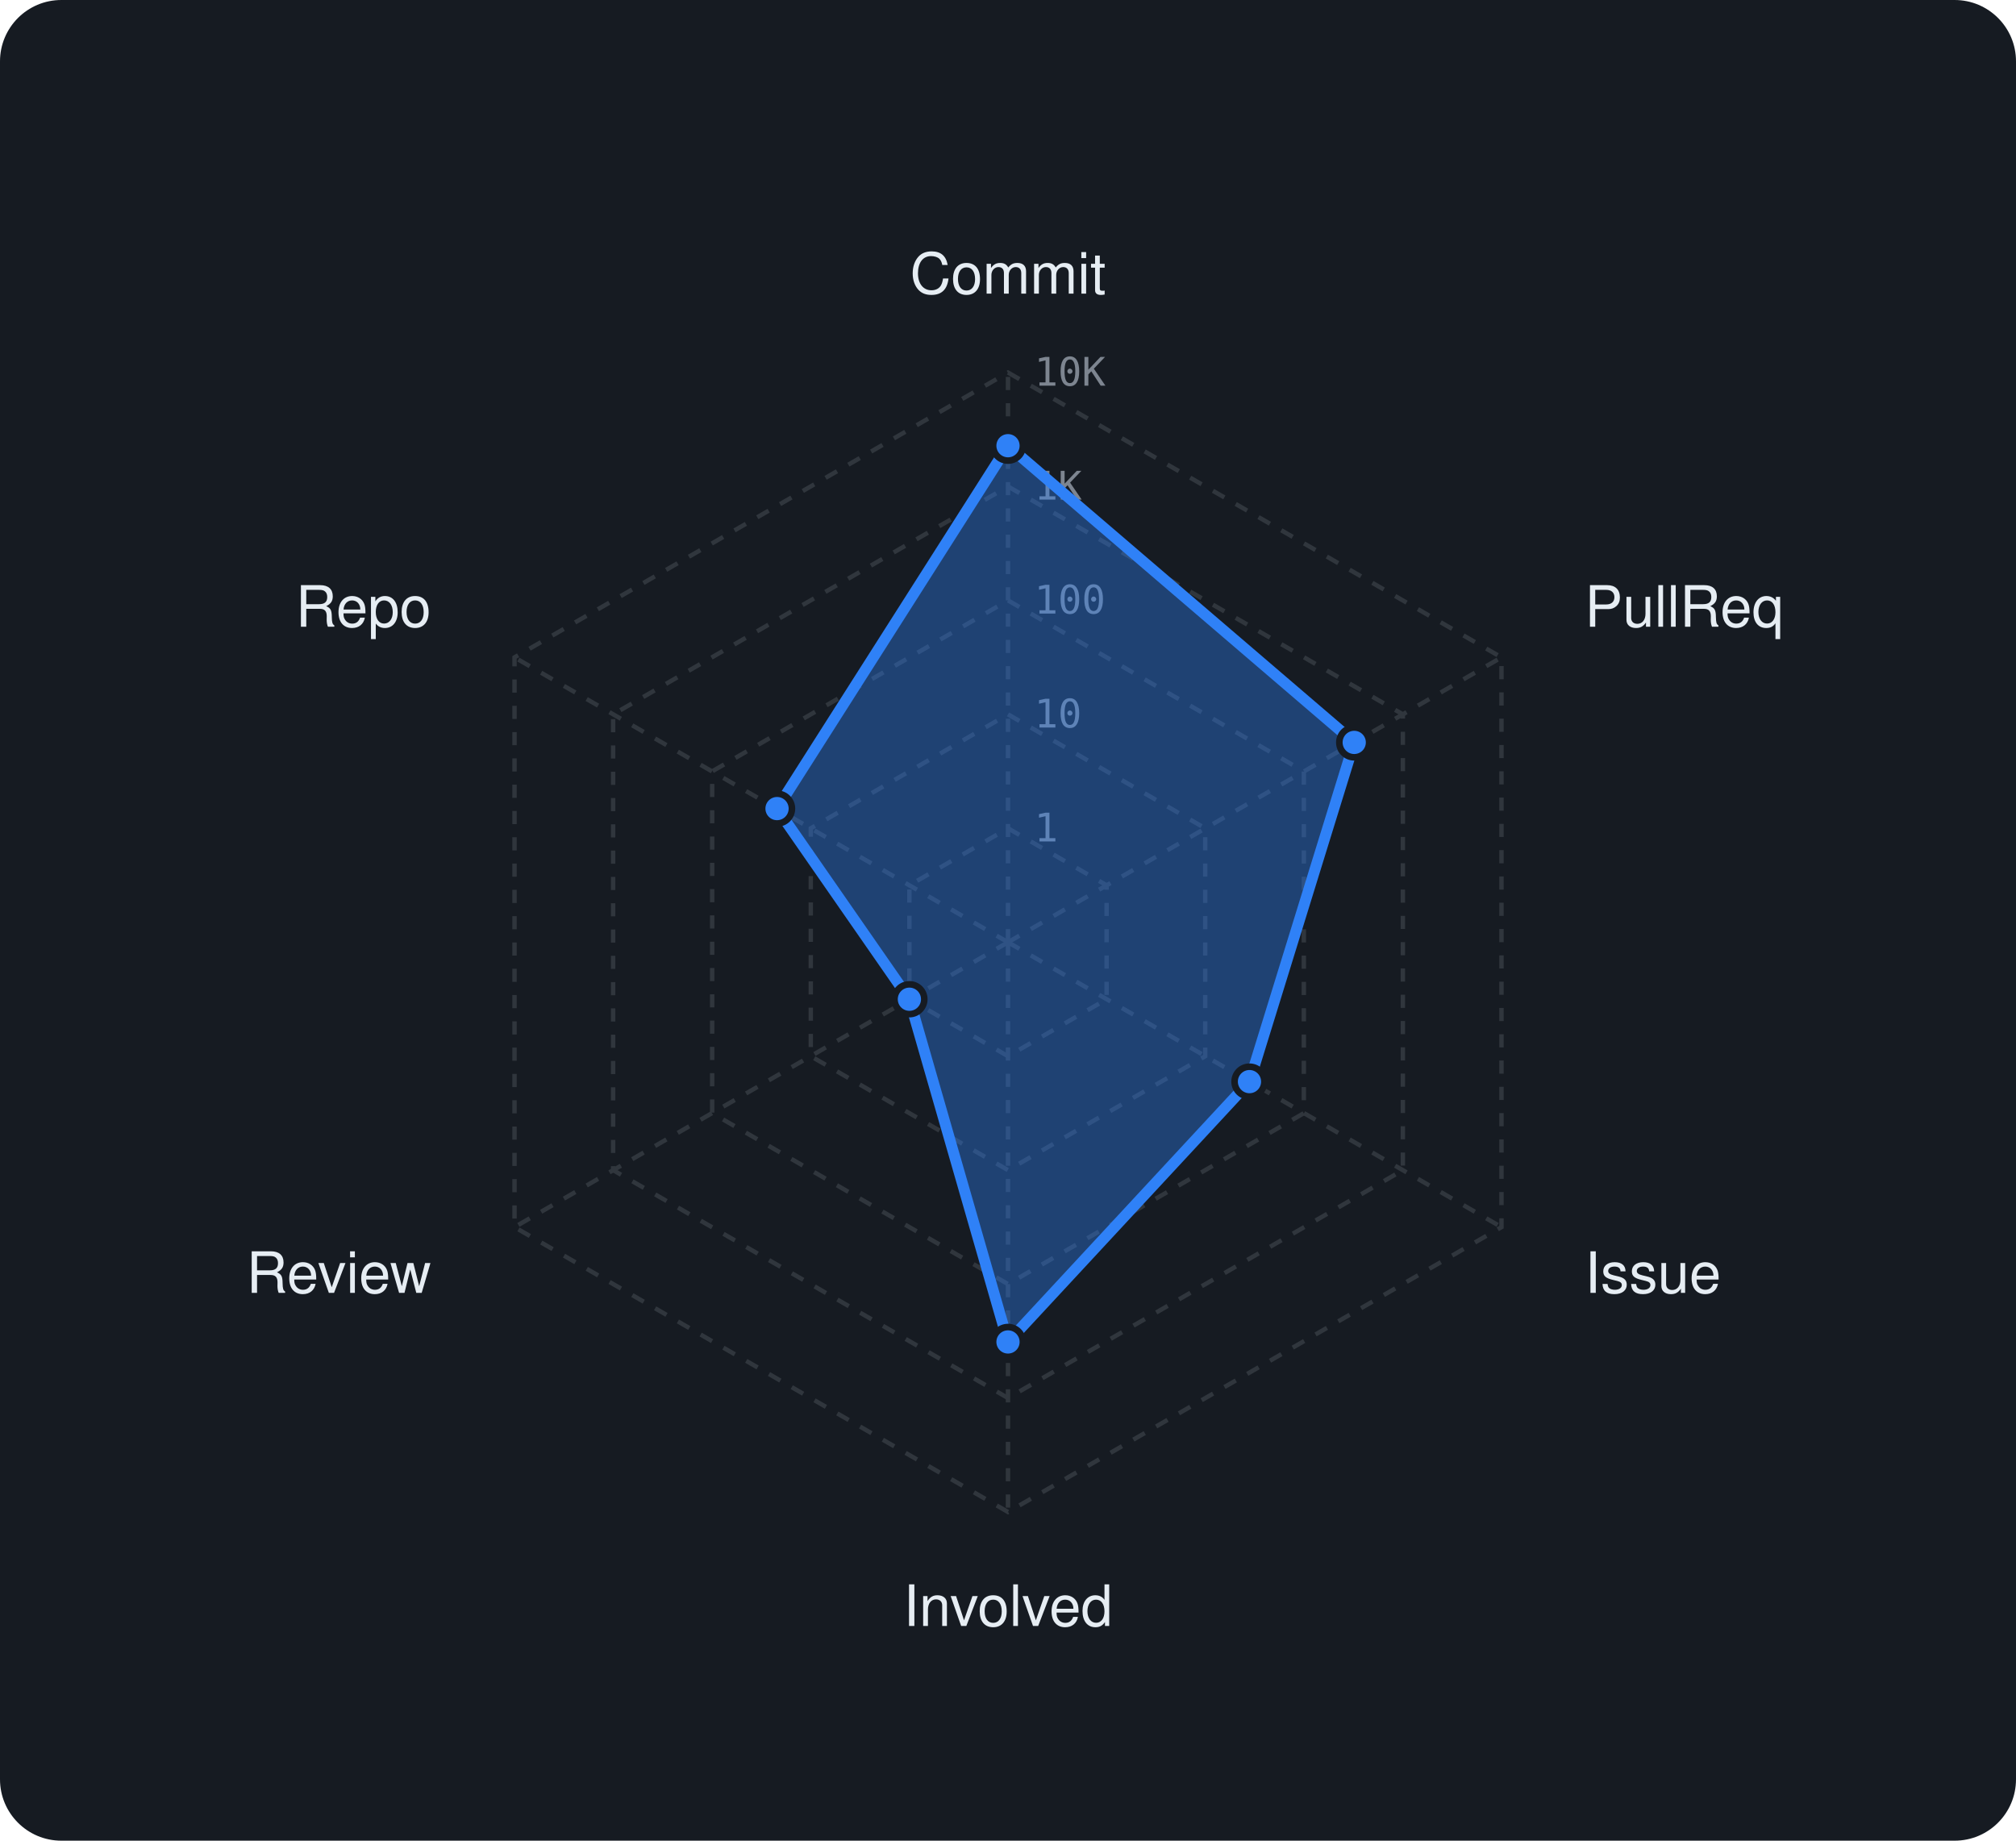
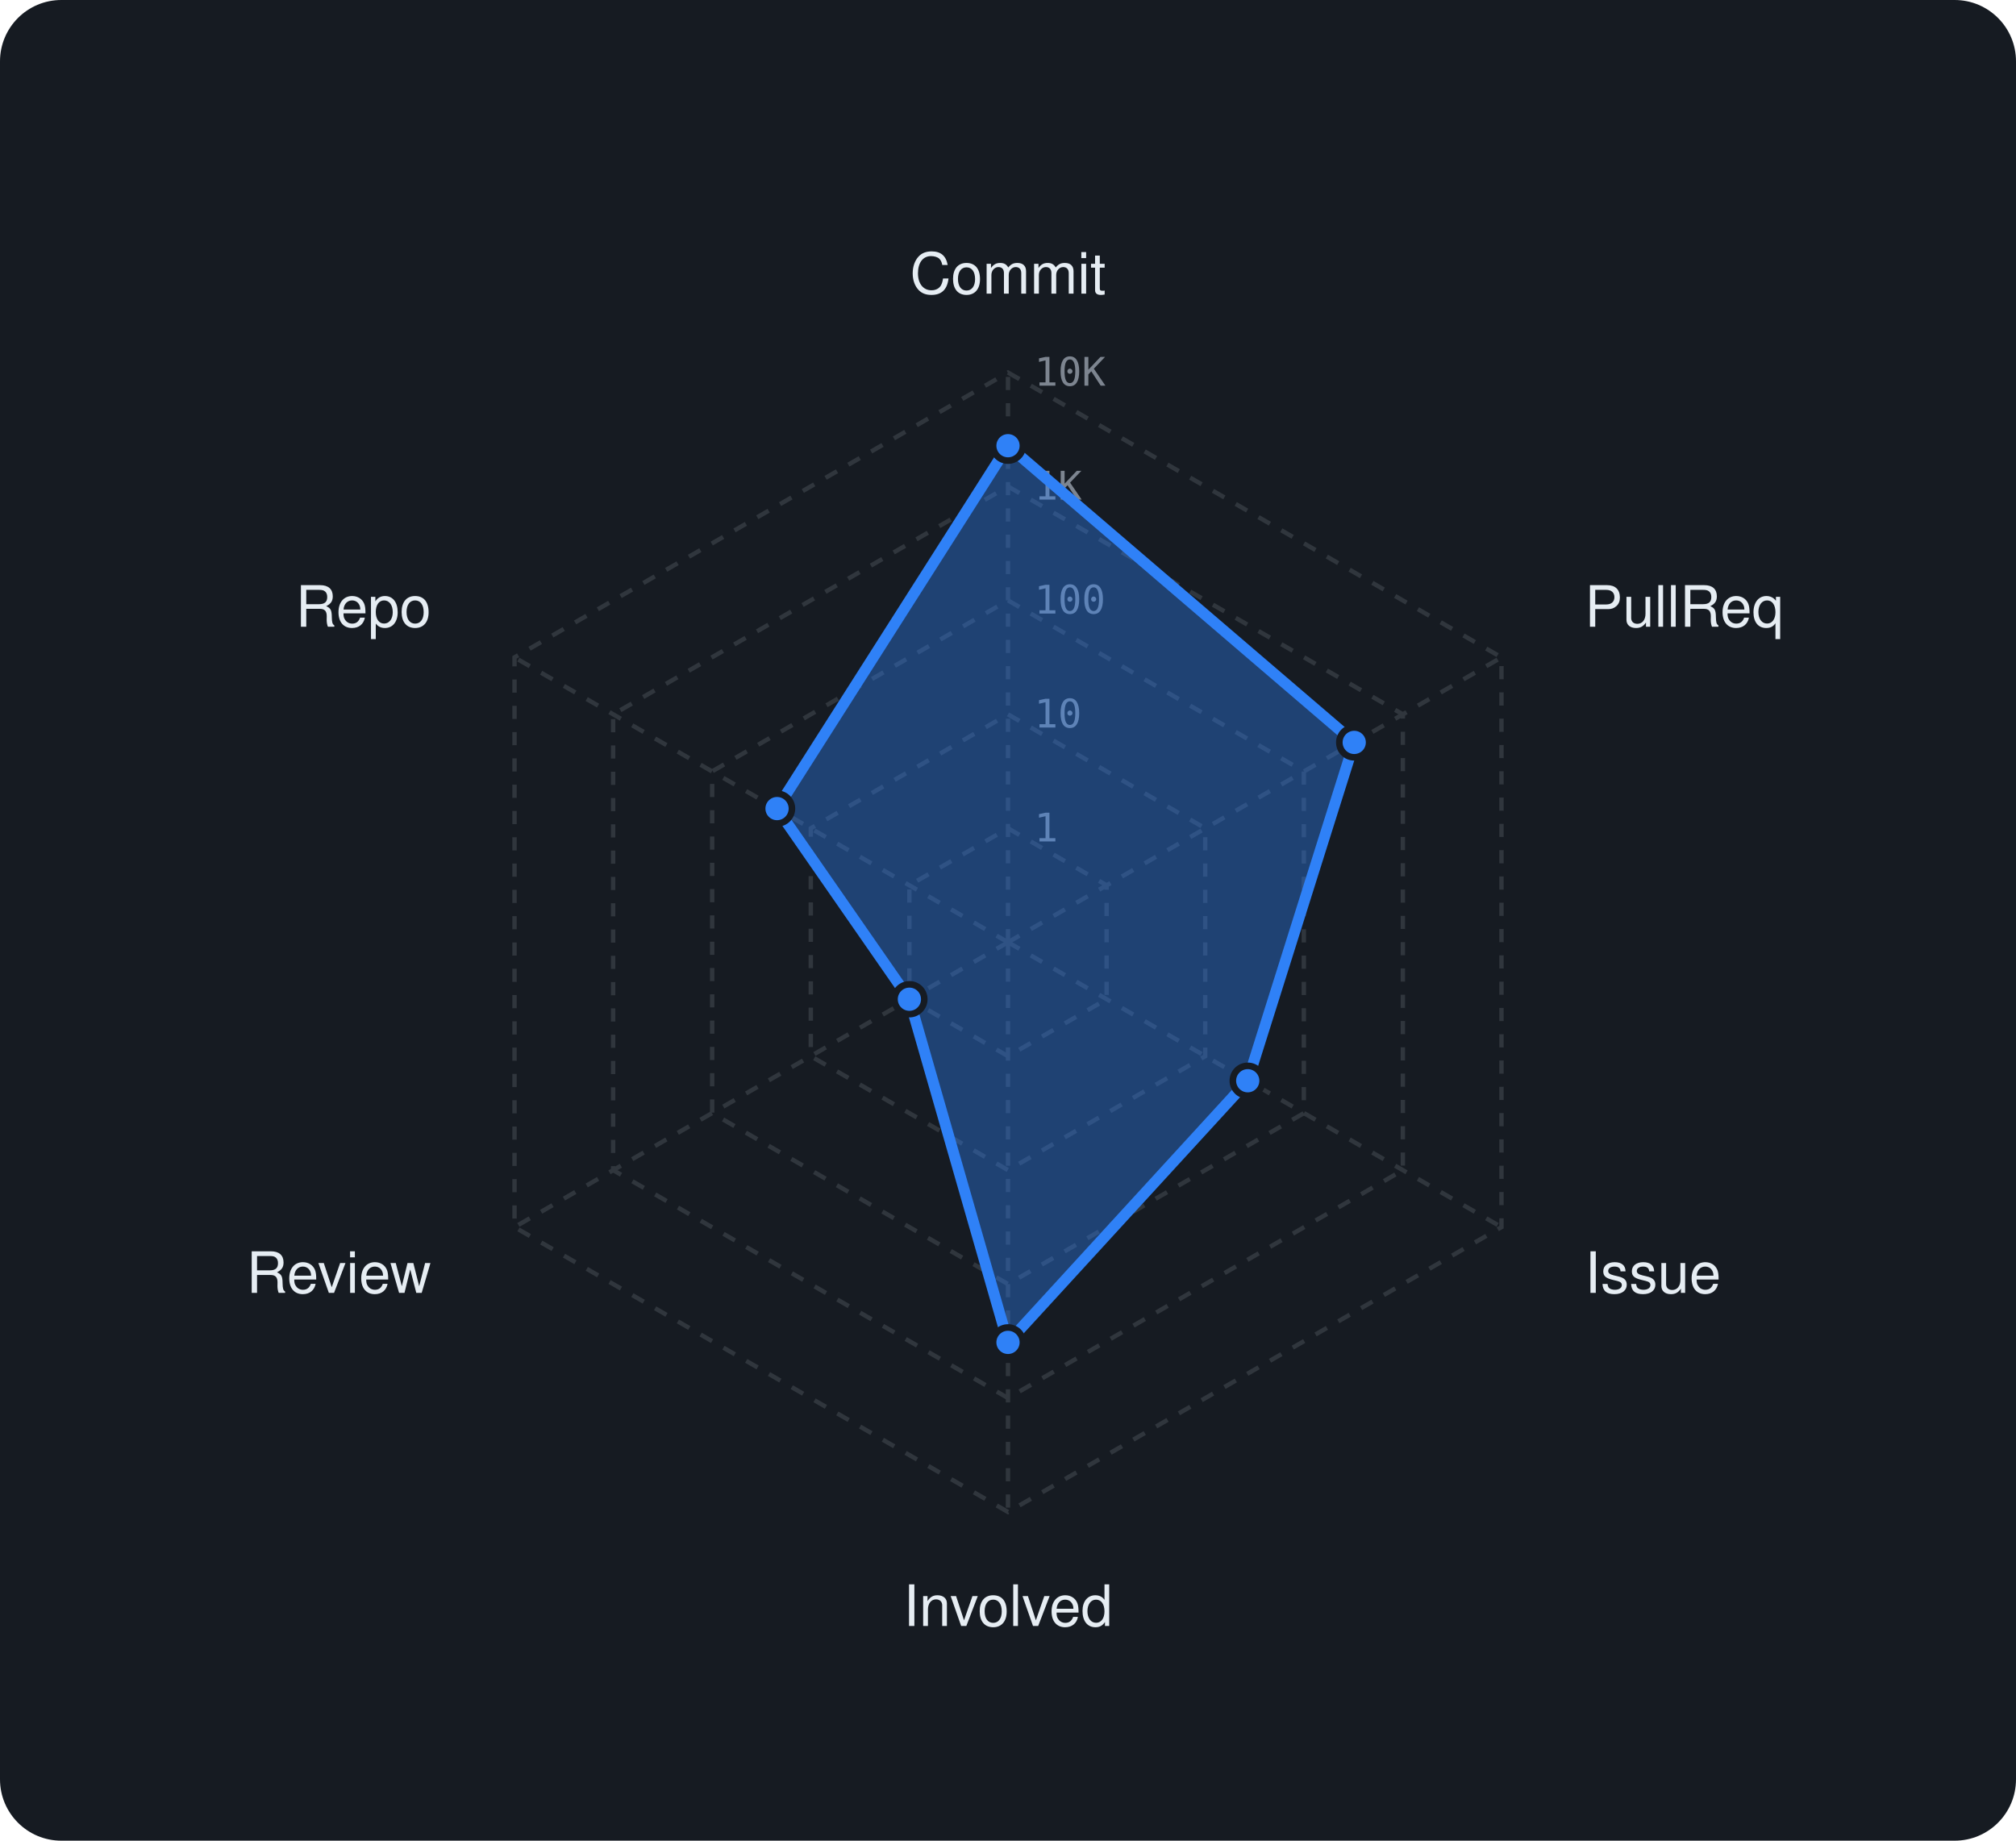
<svg xmlns="http://www.w3.org/2000/svg" viewBox="0 0 460 420" width="460" height="420" font-family="-apple-system,BlinkMacSystemFont,'Segoe UI',Helvetica,Arial,sans-serif">
  <rect width="460" height="420" rx="14" fill="#161b22" />
  <polygon points="230,189 252.5,202 252.5,228 230,241 207.5,228 207.5,202" fill="none" stroke="#30363d" stroke-width="1" stroke-dasharray="3 3" />
  <polygon points="230,163 275,189 275,241 230,267 185,241 185,189" fill="none" stroke="#30363d" stroke-width="1" stroke-dasharray="3 3" />
  <polygon points="230,137 297.5,176 297.5,254 230,293 162.5,254 162.5,176" fill="none" stroke="#30363d" stroke-width="1" stroke-dasharray="3 3" />
  <polygon points="230,111 320.1,163 320.1,267 230,319 139.9,267 139.9,163" fill="none" stroke="#30363d" stroke-width="1" stroke-dasharray="3 3" />
  <polygon points="230,85 342.6,150 342.6,280 230,345 117.4,280 117.4,150" fill="none" stroke="#30363d" stroke-width="1" stroke-dasharray="3 3" />
  <line x1="230" y1="215" x2="230" y2="85" stroke="#30363d" stroke-width="1" stroke-dasharray="3 3" />
  <line x1="230" y1="215" x2="342.6" y2="150" stroke="#30363d" stroke-width="1" stroke-dasharray="3 3" />
  <line x1="230" y1="215" x2="342.6" y2="280" stroke="#30363d" stroke-width="1" stroke-dasharray="3 3" />
  <line x1="230" y1="215" x2="230" y2="345" stroke="#30363d" stroke-width="1" stroke-dasharray="3 3" />
  <line x1="230" y1="215" x2="117.4" y2="280" stroke="#30363d" stroke-width="1" stroke-dasharray="3 3" />
  <line x1="230" y1="215" x2="117.4" y2="150" stroke="#30363d" stroke-width="1" stroke-dasharray="3 3" />
  <text x="236" y="192.0" font-size="9" font-family="monospace" fill="#7d8590">1</text>
  <text x="236" y="166.0" font-size="9" font-family="monospace" fill="#7d8590">10</text>
  <text x="236" y="140.0" font-size="9" font-family="monospace" fill="#7d8590">100</text>
  <text x="236" y="114.0" font-size="9" font-family="monospace" fill="#7d8590">1K</text>
  <text x="236" y="88.0" font-size="9" font-family="monospace" fill="#7d8590">10K</text>
  <text x="230.0" y="67.0" text-anchor="middle" font-size="13" fill="#e6edf3">Commit</text>
  <text x="361.6" y="143.0" text-anchor="start" font-size="13" fill="#e6edf3">PullReq</text>
  <text x="361.6" y="295.0" text-anchor="start" font-size="13" fill="#e6edf3">Issue</text>
  <text x="230.0" y="371.0" text-anchor="middle" font-size="13" fill="#e6edf3">Involved</text>
  <text x="98.4" y="295.0" text-anchor="end" font-size="13" fill="#e6edf3">Review</text>
  <text x="98.4" y="143.0" text-anchor="end" font-size="13" fill="#e6edf3">Repo</text>
-   <polygon points="230,101.7 309,169.4 285.1,246.8 230,306.2 207.5,228 177.3,184.5" fill="rgba(47,129,247,0.38)" stroke="#2f81f7" stroke-width="2.5" stroke-linejoin="round" />
+   <polygon points="230,101.7 309,169.4 284.7,246.6 230,306.3 207.5,228 177.3,184.5" fill="rgba(47,129,247,0.38)" stroke="#2f81f7" stroke-width="2.5" stroke-linejoin="round" />
  <circle cx="230" cy="101.7" r="3.4" fill="#2f81f7" stroke="#161b22" stroke-width="1.5" />
  <circle cx="309" cy="169.4" r="3.4" fill="#2f81f7" stroke="#161b22" stroke-width="1.5" />
-   <circle cx="285.1" cy="246.8" r="3.4" fill="#2f81f7" stroke="#161b22" stroke-width="1.5" />
-   <circle cx="230" cy="306.2" r="3.4" fill="#2f81f7" stroke="#161b22" stroke-width="1.5" />
+   <circle cx="284.7" cy="246.6" r="3.4" fill="#2f81f7" stroke="#161b22" stroke-width="1.5" />
+   <circle cx="230" cy="306.3" r="3.4" fill="#2f81f7" stroke="#161b22" stroke-width="1.5" />
  <circle cx="207.5" cy="228" r="3.4" fill="#2f81f7" stroke="#161b22" stroke-width="1.5" />
  <circle cx="177.3" cy="184.5" r="3.4" fill="#2f81f7" stroke="#161b22" stroke-width="1.5" />
</svg>
